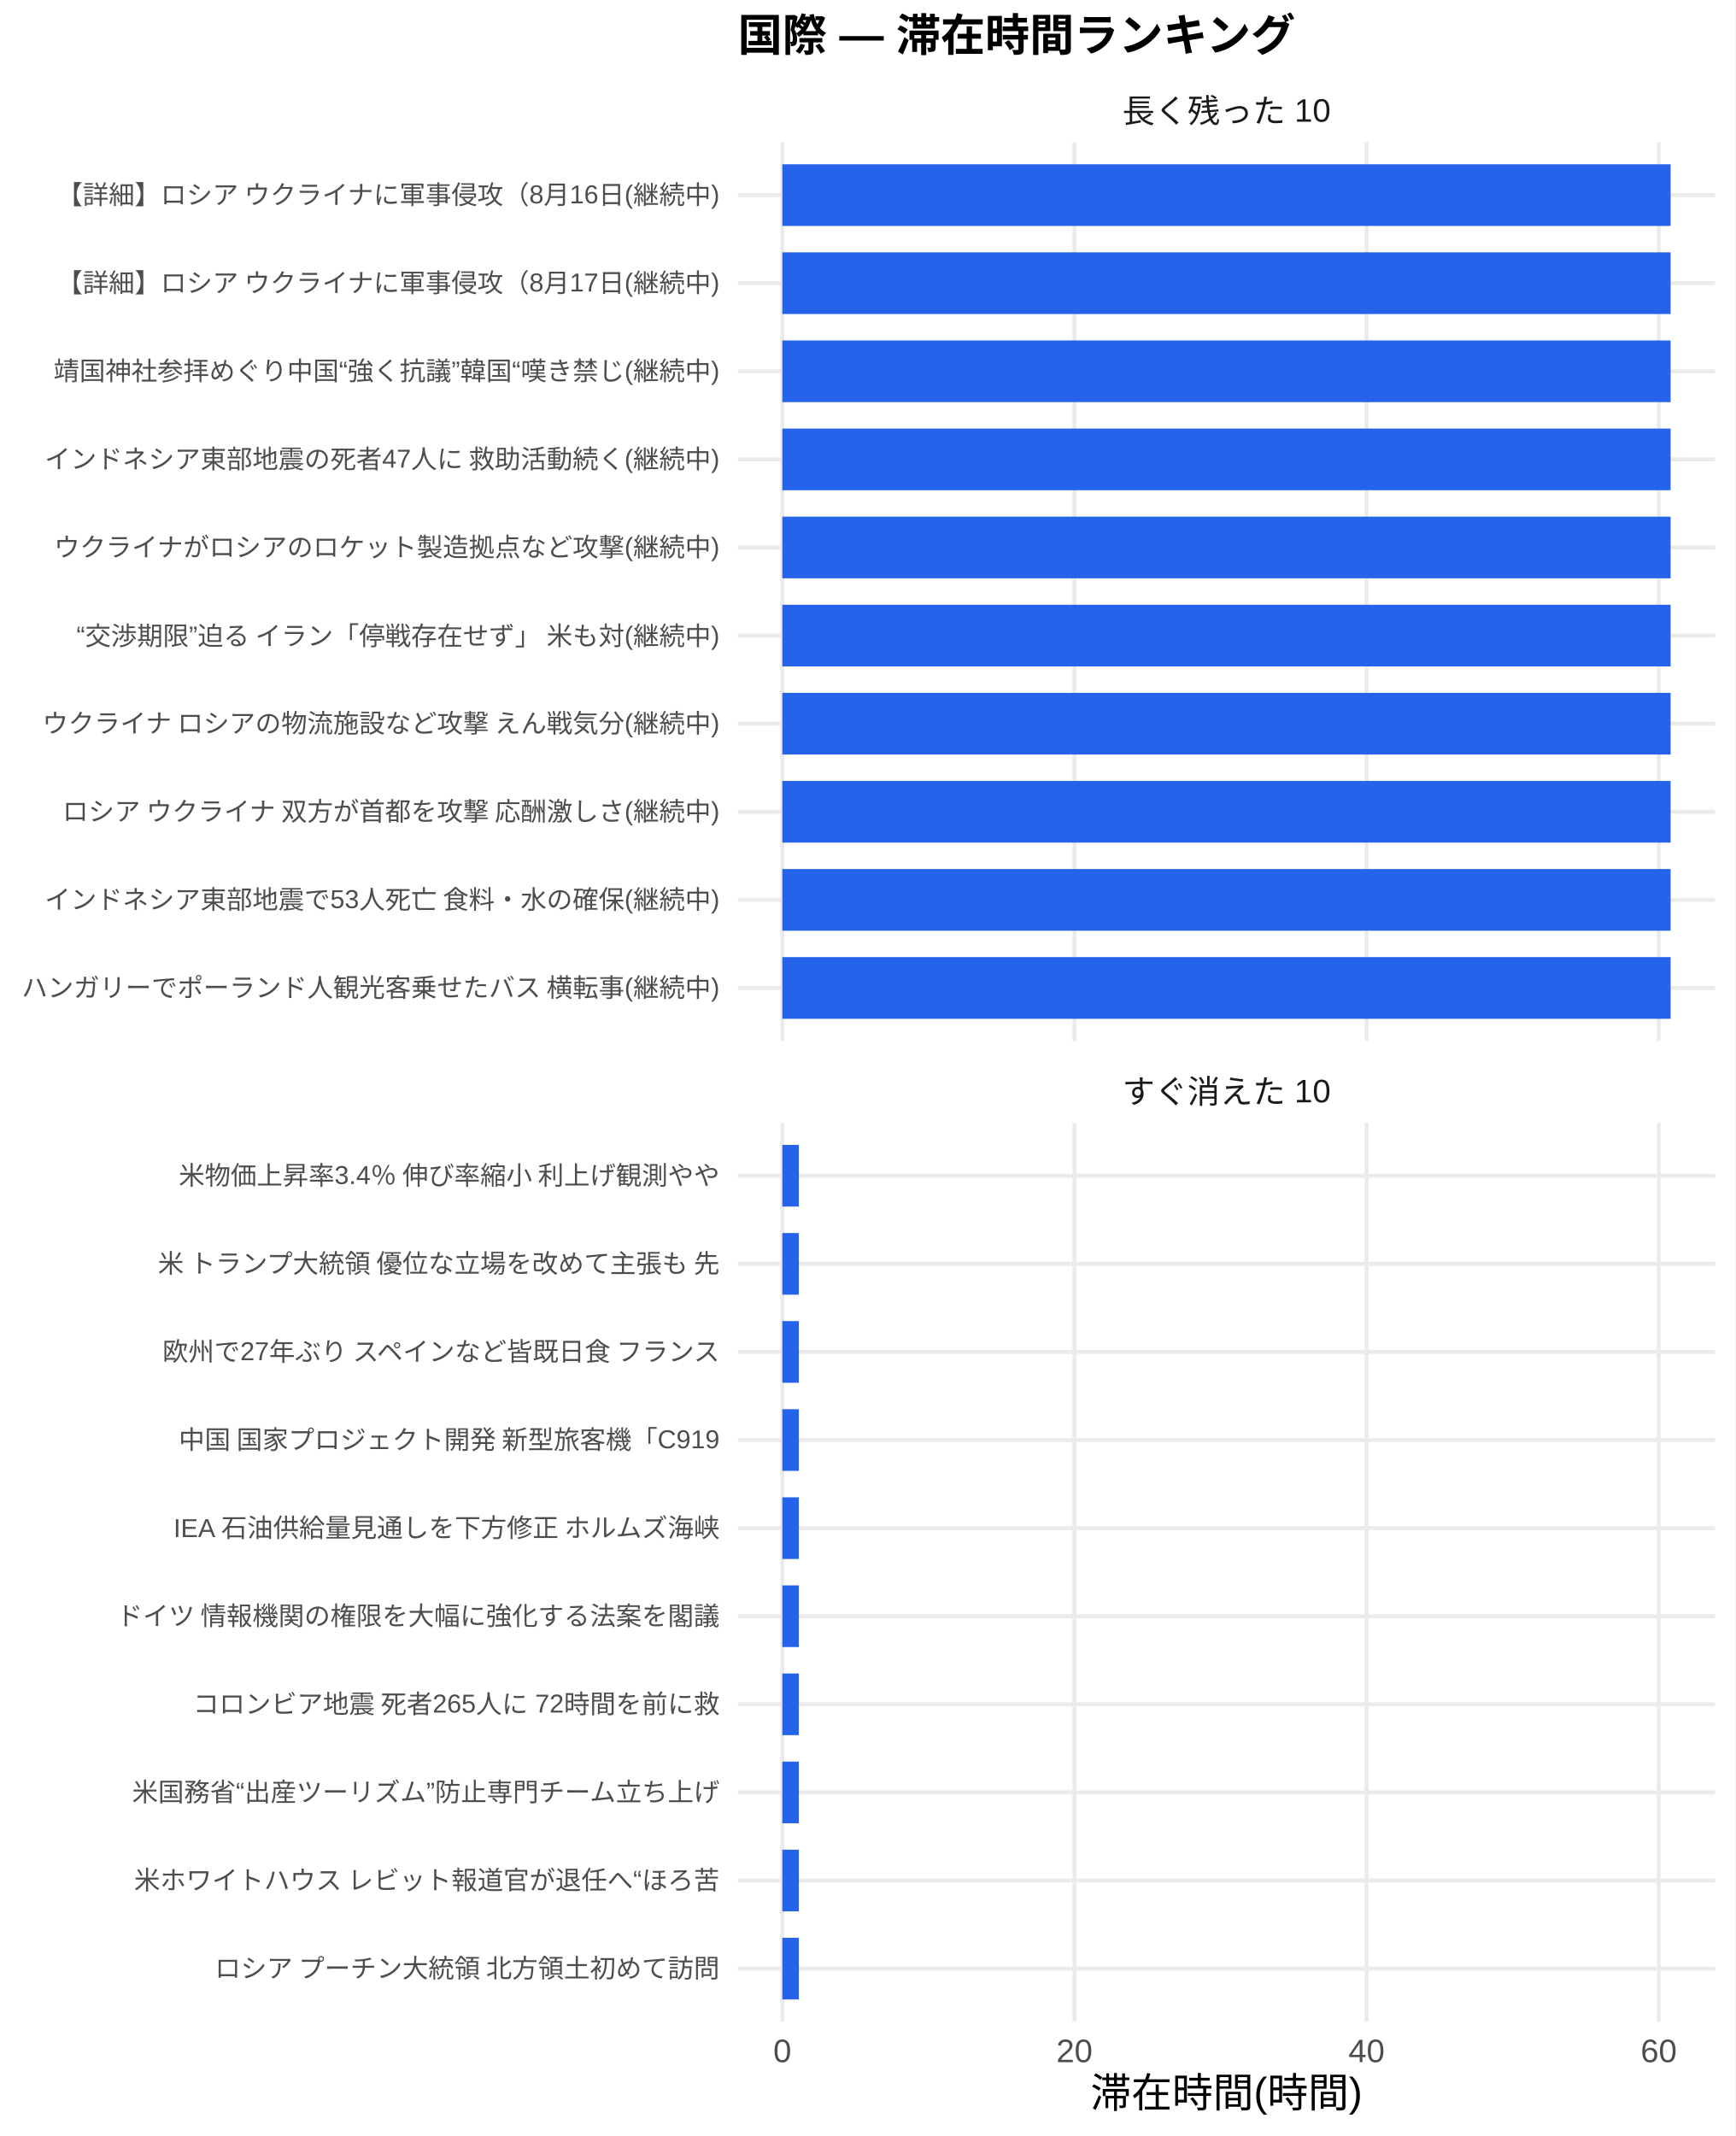
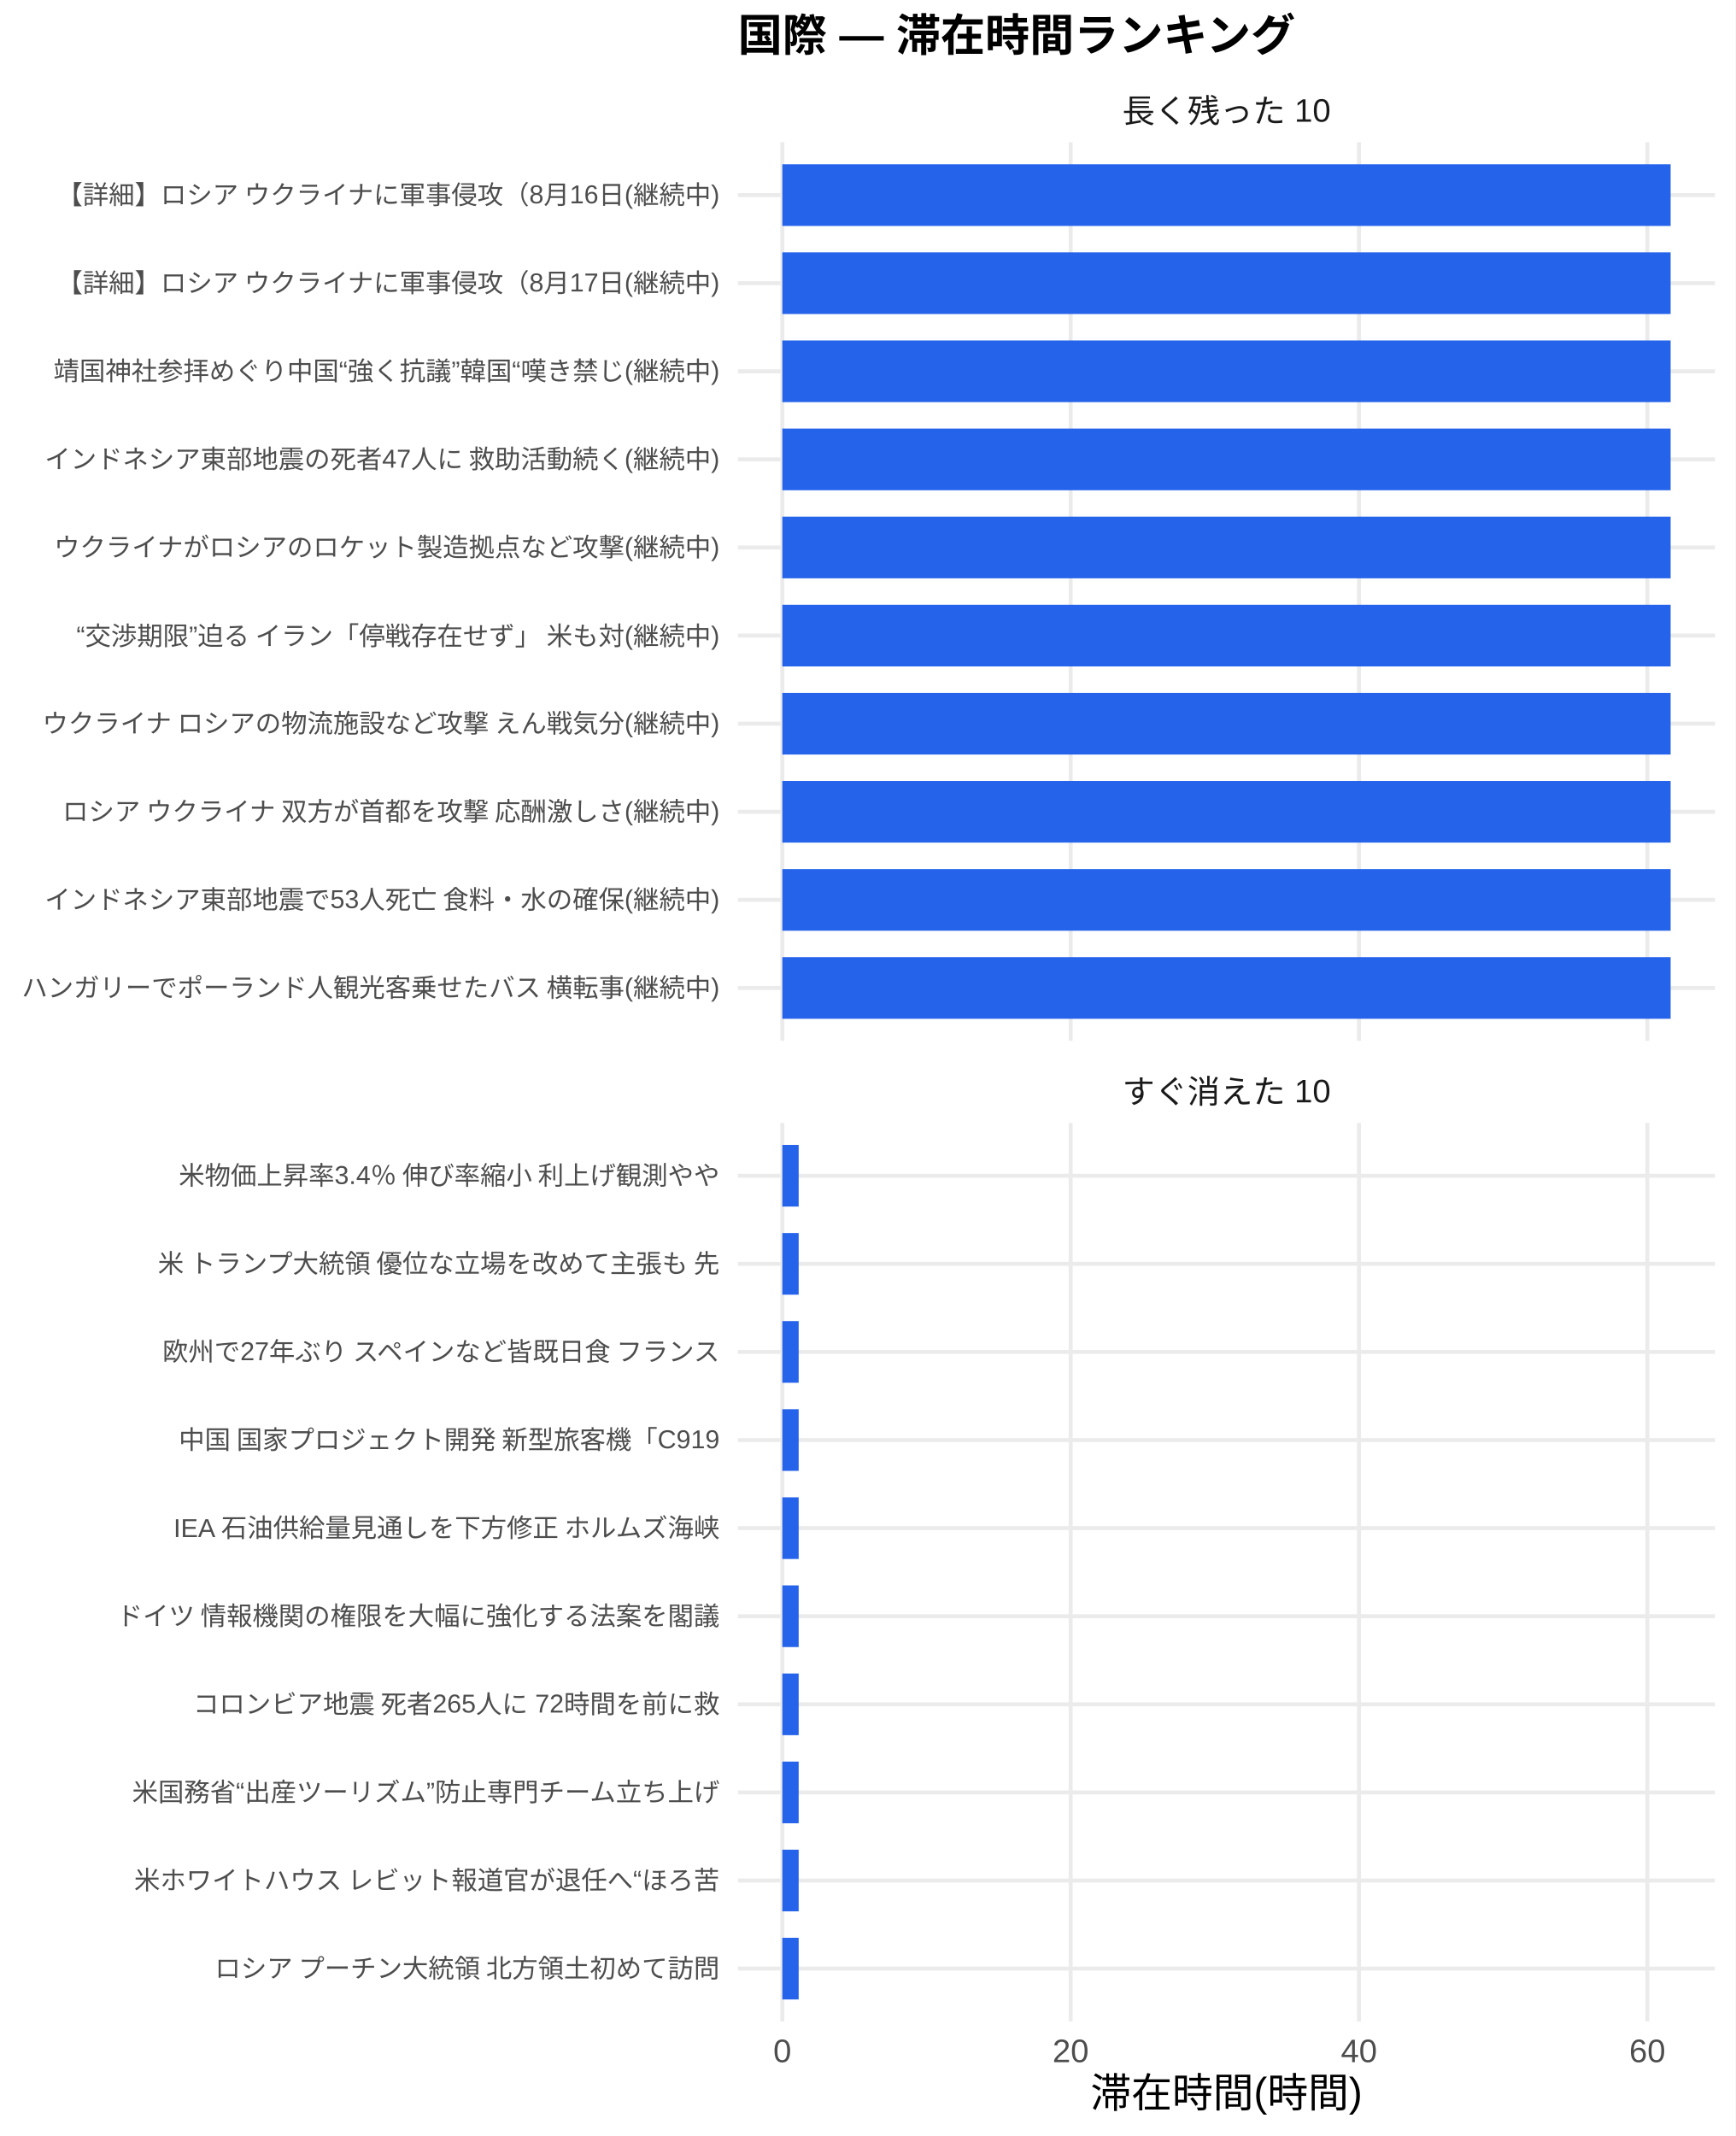
<svg xmlns="http://www.w3.org/2000/svg" width="468.00pt" height="576.00pt" viewBox="0 0 468.00 576.00">
  <g class="svglite">
    <defs>
      <style type="text/css">
    .svglite line, .svglite polyline, .svglite polygon, .svglite path, .svglite rect, .svglite circle {
      fill: none;
      stroke: #000000;
      stroke-linecap: round;
      stroke-linejoin: round;
      stroke-miterlimit: 10.00;
    }
    .svglite text {
      white-space: pre;
    }
    .svglite g.glyphgroup path {
      fill: inherit;
      stroke: none;
    }
  </style>
    </defs>
    <rect width="100%" height="100%" style="stroke: none; fill: #FFFFFF;" />
    <defs>
      <clipPath id="cpMC4wMHw0NjguMDB8MC4wMHw1NzYuMDA=">
        <rect x="0.00" y="0.00" width="468.00" height="576.00" />
      </clipPath>
    </defs>
    <g clip-path="url(#cpMC4wMHw0NjguMDB8MC4wMHw1NzYuMDA=)">
      <rect x="0.00" y="0.00" width="468.00" height="576.00" style="stroke-width: 1.07; stroke: none; fill: #FFFFFF;" />
    </g>
    <defs>
      <clipPath id="cpMTk5LjAwfDQ2Mi41MnwzOC4zNnwyODAuNjc=">
        <rect x="199.00" y="38.36" width="263.52" height="242.31" />
      </clipPath>
    </defs>
    <g clip-path="url(#cpMTk5LjAwfDQ2Mi41MnwzOC4zNnwyODAuNjc=)">
      <polyline points="199.00,266.42 462.52,266.42 " style="stroke-width: 1.07; stroke: #EBEBEB; stroke-linecap: butt;" />
      <polyline points="199.00,242.66 462.52,242.66 " style="stroke-width: 1.07; stroke: #EBEBEB; stroke-linecap: butt;" />
      <polyline points="199.00,218.91 462.52,218.91 " style="stroke-width: 1.07; stroke: #EBEBEB; stroke-linecap: butt;" />
      <polyline points="199.00,195.15 462.52,195.15 " style="stroke-width: 1.07; stroke: #EBEBEB; stroke-linecap: butt;" />
      <polyline points="199.00,171.39 462.52,171.39 " style="stroke-width: 1.07; stroke: #EBEBEB; stroke-linecap: butt;" />
      <polyline points="199.00,147.64 462.52,147.64 " style="stroke-width: 1.07; stroke: #EBEBEB; stroke-linecap: butt;" />
      <polyline points="199.00,123.88 462.52,123.88 " style="stroke-width: 1.07; stroke: #EBEBEB; stroke-linecap: butt;" />
      <polyline points="199.00,100.13 462.52,100.13 " style="stroke-width: 1.07; stroke: #EBEBEB; stroke-linecap: butt;" />
      <polyline points="199.00,76.37 462.52,76.37 " style="stroke-width: 1.07; stroke: #EBEBEB; stroke-linecap: butt;" />
      <polyline points="199.00,52.61 462.52,52.61 " style="stroke-width: 1.07; stroke: #EBEBEB; stroke-linecap: butt;" />
      <polyline points="210.98,280.67 210.98,38.36 " style="stroke-width: 1.07; stroke: #EBEBEB; stroke-linecap: butt;" />
-       <polyline points="289.76,280.67 289.76,38.36 " style="stroke-width: 1.07; stroke: #EBEBEB; stroke-linecap: butt;" />
-       <polyline points="368.54,280.67 368.54,38.36 " style="stroke-width: 1.07; stroke: #EBEBEB; stroke-linecap: butt;" />
-       <polyline points="447.33,280.67 447.33,38.36 " style="stroke-width: 1.07; stroke: #EBEBEB; stroke-linecap: butt;" />
+       <polyline points="288.74,280.67 288.74,38.36 " style="stroke-width: 1.07; stroke: #EBEBEB; stroke-linecap: butt;" />
+       <polyline points="366.50,280.67 366.50,38.36 " style="stroke-width: 1.07; stroke: #EBEBEB; stroke-linecap: butt;" />
+       <polyline points="444.26,280.67 444.26,38.36 " style="stroke-width: 1.07; stroke: #EBEBEB; stroke-linecap: butt;" />
      <rect x="210.98" y="44.30" width="239.56" height="16.63" style="stroke-width: 1.07; stroke: none; stroke-linecap: butt; stroke-linejoin: miter; fill: #2563EB;" />
      <rect x="210.98" y="68.05" width="239.56" height="16.63" style="stroke-width: 1.07; stroke: none; stroke-linecap: butt; stroke-linejoin: miter; fill: #2563EB;" />
      <rect x="210.98" y="91.81" width="239.56" height="16.63" style="stroke-width: 1.07; stroke: none; stroke-linecap: butt; stroke-linejoin: miter; fill: #2563EB;" />
      <rect x="210.98" y="115.57" width="239.56" height="16.63" style="stroke-width: 1.07; stroke: none; stroke-linecap: butt; stroke-linejoin: miter; fill: #2563EB;" />
      <rect x="210.98" y="139.32" width="239.56" height="16.63" style="stroke-width: 1.07; stroke: none; stroke-linecap: butt; stroke-linejoin: miter; fill: #2563EB;" />
      <rect x="210.98" y="163.08" width="239.56" height="16.63" style="stroke-width: 1.07; stroke: none; stroke-linecap: butt; stroke-linejoin: miter; fill: #2563EB;" />
      <rect x="210.98" y="186.84" width="239.56" height="16.63" style="stroke-width: 1.07; stroke: none; stroke-linecap: butt; stroke-linejoin: miter; fill: #2563EB;" />
      <rect x="210.98" y="210.59" width="239.56" height="16.63" style="stroke-width: 1.07; stroke: none; stroke-linecap: butt; stroke-linejoin: miter; fill: #2563EB;" />
      <rect x="210.98" y="234.35" width="239.56" height="16.63" style="stroke-width: 1.07; stroke: none; stroke-linecap: butt; stroke-linejoin: miter; fill: #2563EB;" />
      <rect x="210.98" y="258.10" width="239.56" height="16.63" style="stroke-width: 1.07; stroke: none; stroke-linecap: butt; stroke-linejoin: miter; fill: #2563EB;" />
    </g>
    <g clip-path="url(#cpMC4wMHw0NjguMDB8MC4wMHw1NzYuMDA=)">
</g>
    <defs>
      <clipPath id="cpMTk5LjAwfDQ2Mi41MnwzMDIuODB8NTQ1LjEy">
        <rect x="199.00" y="302.80" width="263.52" height="242.31" />
      </clipPath>
    </defs>
    <g clip-path="url(#cpMTk5LjAwfDQ2Mi41MnwzMDIuODB8NTQ1LjEy)">
      <polyline points="199.00,530.86 462.52,530.86 " style="stroke-width: 1.07; stroke: #EBEBEB; stroke-linecap: butt;" />
      <polyline points="199.00,507.11 462.52,507.11 " style="stroke-width: 1.07; stroke: #EBEBEB; stroke-linecap: butt;" />
      <polyline points="199.00,483.35 462.52,483.35 " style="stroke-width: 1.07; stroke: #EBEBEB; stroke-linecap: butt;" />
      <polyline points="199.00,459.59 462.52,459.59 " style="stroke-width: 1.07; stroke: #EBEBEB; stroke-linecap: butt;" />
      <polyline points="199.00,435.84 462.52,435.84 " style="stroke-width: 1.07; stroke: #EBEBEB; stroke-linecap: butt;" />
      <polyline points="199.00,412.08 462.52,412.08 " style="stroke-width: 1.07; stroke: #EBEBEB; stroke-linecap: butt;" />
      <polyline points="199.00,388.33 462.52,388.33 " style="stroke-width: 1.07; stroke: #EBEBEB; stroke-linecap: butt;" />
      <polyline points="199.00,364.57 462.52,364.57 " style="stroke-width: 1.07; stroke: #EBEBEB; stroke-linecap: butt;" />
      <polyline points="199.00,340.81 462.52,340.81 " style="stroke-width: 1.07; stroke: #EBEBEB; stroke-linecap: butt;" />
      <polyline points="199.00,317.06 462.52,317.06 " style="stroke-width: 1.07; stroke: #EBEBEB; stroke-linecap: butt;" />
      <polyline points="210.98,545.12 210.98,302.80 " style="stroke-width: 1.07; stroke: #EBEBEB; stroke-linecap: butt;" />
-       <polyline points="289.76,545.12 289.76,302.80 " style="stroke-width: 1.07; stroke: #EBEBEB; stroke-linecap: butt;" />
-       <polyline points="368.54,545.12 368.54,302.80 " style="stroke-width: 1.07; stroke: #EBEBEB; stroke-linecap: butt;" />
-       <polyline points="447.33,545.12 447.33,302.80 " style="stroke-width: 1.07; stroke: #EBEBEB; stroke-linecap: butt;" />
-       <rect x="210.98" y="308.74" width="4.46" height="16.63" style="stroke-width: 1.07; stroke: none; stroke-linecap: butt; stroke-linejoin: miter; fill: #2563EB;" />
-       <rect x="210.98" y="332.50" width="4.46" height="16.63" style="stroke-width: 1.07; stroke: none; stroke-linecap: butt; stroke-linejoin: miter; fill: #2563EB;" />
-       <rect x="210.98" y="356.25" width="4.46" height="16.63" style="stroke-width: 1.07; stroke: none; stroke-linecap: butt; stroke-linejoin: miter; fill: #2563EB;" />
-       <rect x="210.98" y="380.01" width="4.46" height="16.63" style="stroke-width: 1.07; stroke: none; stroke-linecap: butt; stroke-linejoin: miter; fill: #2563EB;" />
-       <rect x="210.98" y="403.77" width="4.46" height="16.63" style="stroke-width: 1.07; stroke: none; stroke-linecap: butt; stroke-linejoin: miter; fill: #2563EB;" />
-       <rect x="210.98" y="427.52" width="4.46" height="16.63" style="stroke-width: 1.07; stroke: none; stroke-linecap: butt; stroke-linejoin: miter; fill: #2563EB;" />
-       <rect x="210.98" y="451.28" width="4.46" height="16.63" style="stroke-width: 1.07; stroke: none; stroke-linecap: butt; stroke-linejoin: miter; fill: #2563EB;" />
-       <rect x="210.98" y="475.04" width="4.46" height="16.63" style="stroke-width: 1.07; stroke: none; stroke-linecap: butt; stroke-linejoin: miter; fill: #2563EB;" />
-       <rect x="210.98" y="498.79" width="4.46" height="16.63" style="stroke-width: 1.07; stroke: none; stroke-linecap: butt; stroke-linejoin: miter; fill: #2563EB;" />
-       <rect x="210.98" y="522.55" width="4.46" height="16.63" style="stroke-width: 1.07; stroke: none; stroke-linecap: butt; stroke-linejoin: miter; fill: #2563EB;" />
+       <polyline points="288.74,545.12 288.74,302.80 " style="stroke-width: 1.07; stroke: #EBEBEB; stroke-linecap: butt;" />
+       <polyline points="366.50,545.12 366.50,302.80 " style="stroke-width: 1.07; stroke: #EBEBEB; stroke-linecap: butt;" />
+       <polyline points="444.26,545.12 444.26,302.80 " style="stroke-width: 1.07; stroke: #EBEBEB; stroke-linecap: butt;" />
+       <rect x="210.98" y="308.74" width="4.41" height="16.63" style="stroke-width: 1.07; stroke: none; stroke-linecap: butt; stroke-linejoin: miter; fill: #2563EB;" />
+       <rect x="210.98" y="332.50" width="4.41" height="16.63" style="stroke-width: 1.07; stroke: none; stroke-linecap: butt; stroke-linejoin: miter; fill: #2563EB;" />
+       <rect x="210.98" y="356.25" width="4.41" height="16.63" style="stroke-width: 1.07; stroke: none; stroke-linecap: butt; stroke-linejoin: miter; fill: #2563EB;" />
+       <rect x="210.98" y="380.01" width="4.41" height="16.63" style="stroke-width: 1.07; stroke: none; stroke-linecap: butt; stroke-linejoin: miter; fill: #2563EB;" />
+       <rect x="210.98" y="403.77" width="4.41" height="16.63" style="stroke-width: 1.07; stroke: none; stroke-linecap: butt; stroke-linejoin: miter; fill: #2563EB;" />
+       <rect x="210.98" y="427.52" width="4.41" height="16.63" style="stroke-width: 1.07; stroke: none; stroke-linecap: butt; stroke-linejoin: miter; fill: #2563EB;" />
+       <rect x="210.98" y="451.28" width="4.41" height="16.63" style="stroke-width: 1.07; stroke: none; stroke-linecap: butt; stroke-linejoin: miter; fill: #2563EB;" />
+       <rect x="210.98" y="475.04" width="4.41" height="16.63" style="stroke-width: 1.07; stroke: none; stroke-linecap: butt; stroke-linejoin: miter; fill: #2563EB;" />
+       <rect x="210.98" y="498.79" width="4.41" height="16.63" style="stroke-width: 1.07; stroke: none; stroke-linecap: butt; stroke-linejoin: miter; fill: #2563EB;" />
+       <rect x="210.98" y="522.55" width="4.41" height="16.63" style="stroke-width: 1.07; stroke: none; stroke-linecap: butt; stroke-linejoin: miter; fill: #2563EB;" />
    </g>
    <g clip-path="url(#cpMC4wMHw0NjguMDB8MC4wMHw1NzYuMDA=)">
</g>
    <defs>
      <clipPath id="cpMTk5LjAwfDQ2Mi41MnwyODYuMTV8MzAyLjgw">
        <rect x="199.00" y="286.15" width="263.52" height="16.65" />
      </clipPath>
    </defs>
    <g clip-path="url(#cpMTk5LjAwfDQ2Mi41MnwyODYuMTV8MzAyLjgw)">
      <text x="330.76" y="297.50" text-anchor="middle" style="font-size: 8.80px;fill: #1A1A1A; font-family: &quot;Liberation Sans&quot;;" textLength="56.20px" lengthAdjust="spacingAndGlyphs">すぐ消えた 10</text>
    </g>
    <g clip-path="url(#cpMC4wMHw0NjguMDB8MC4wMHw1NzYuMDA=)">
</g>
    <defs>
      <clipPath id="cpMTk5LjAwfDQ2Mi41MnwyMS43MXwzOC4zNg==">
        <rect x="199.00" y="21.71" width="263.52" height="16.65" />
      </clipPath>
    </defs>
    <g clip-path="url(#cpMTk5LjAwfDQ2Mi41MnwyMS43MXwzOC4zNg==)">
      <text x="330.76" y="33.06" text-anchor="middle" style="font-size: 8.80px;fill: #1A1A1A; font-family: &quot;Liberation Sans&quot;;" textLength="56.20px" lengthAdjust="spacingAndGlyphs">長く残った 10</text>
    </g>
    <g clip-path="url(#cpMC4wMHw0NjguMDB8MC4wMHw1NzYuMDA=)">
      <text x="210.98" y="556.10" text-anchor="middle" style="font-size: 8.80px;fill: #4D4D4D; font-family: &quot;Liberation Sans&quot;;" textLength="4.89px" lengthAdjust="spacingAndGlyphs">0</text>
-       <text x="289.76" y="556.10" text-anchor="middle" style="font-size: 8.80px;fill: #4D4D4D; font-family: &quot;Liberation Sans&quot;;" textLength="9.78px" lengthAdjust="spacingAndGlyphs">20</text>
-       <text x="368.54" y="556.10" text-anchor="middle" style="font-size: 8.80px;fill: #4D4D4D; font-family: &quot;Liberation Sans&quot;;" textLength="9.78px" lengthAdjust="spacingAndGlyphs">40</text>
-       <text x="447.33" y="556.10" text-anchor="middle" style="font-size: 8.80px;fill: #4D4D4D; font-family: &quot;Liberation Sans&quot;;" textLength="9.78px" lengthAdjust="spacingAndGlyphs">60</text>
+       <text x="288.74" y="556.10" text-anchor="middle" style="font-size: 8.80px;fill: #4D4D4D; font-family: &quot;Liberation Sans&quot;;" textLength="9.78px" lengthAdjust="spacingAndGlyphs">20</text>
+       <text x="366.50" y="556.10" text-anchor="middle" style="font-size: 8.80px;fill: #4D4D4D; font-family: &quot;Liberation Sans&quot;;" textLength="9.78px" lengthAdjust="spacingAndGlyphs">40</text>
+       <text x="444.26" y="556.10" text-anchor="middle" style="font-size: 8.80px;fill: #4D4D4D; font-family: &quot;Liberation Sans&quot;;" textLength="9.78px" lengthAdjust="spacingAndGlyphs">60</text>
      <text x="194.07" y="268.83" text-anchor="end" style="font-size: 7.00px;fill: #4D4D4D; font-family: &quot;Liberation Sans&quot;;" textLength="188.59px" lengthAdjust="spacingAndGlyphs">ハンガリーでポーランド人観光客乗せたバス 横転事(継続中)</text>
      <text x="194.07" y="245.07" text-anchor="end" style="font-size: 7.00px;fill: #4D4D4D; font-family: &quot;Liberation Sans&quot;;" textLength="182.38px" lengthAdjust="spacingAndGlyphs">インドネシア東部地震で53人死亡 食料・水の確保(継続中)</text>
      <text x="194.07" y="221.31" text-anchor="end" style="font-size: 7.00px;fill: #4D4D4D; font-family: &quot;Liberation Sans&quot;;" textLength="178.47px" lengthAdjust="spacingAndGlyphs">ロシア ウクライナ 双方が首都を攻撃 応酬激しさ(継続中)</text>
      <text x="194.07" y="197.56" text-anchor="end" style="font-size: 7.00px;fill: #4D4D4D; font-family: &quot;Liberation Sans&quot;;" textLength="183.53px" lengthAdjust="spacingAndGlyphs">ウクライナ ロシアの物流施設など攻撃 えん戦気分(継続中)</text>
      <text x="194.07" y="173.80" text-anchor="end" style="font-size: 7.00px;fill: #4D4D4D; font-family: &quot;Liberation Sans&quot;;" textLength="174.19px" lengthAdjust="spacingAndGlyphs">“交渉期限”迫る イラン「停戦存在せず」 米も対(継続中)</text>
      <text x="194.07" y="150.05" text-anchor="end" style="font-size: 7.00px;fill: #4D4D4D; font-family: &quot;Liberation Sans&quot;;" textLength="179.66px" lengthAdjust="spacingAndGlyphs">ウクライナがロシアのロケット製造拠点など攻撃(継続中)</text>
      <text x="194.07" y="126.29" text-anchor="end" style="font-size: 7.00px;fill: #4D4D4D; font-family: &quot;Liberation Sans&quot;;" textLength="182.38px" lengthAdjust="spacingAndGlyphs">インドネシア東部地震の死者47人に 救助活動続く(継続中)</text>
      <text x="194.07" y="102.53" text-anchor="end" style="font-size: 7.00px;fill: #4D4D4D; font-family: &quot;Liberation Sans&quot;;" textLength="179.64px" lengthAdjust="spacingAndGlyphs">靖国神社参拝めぐり中国“強く抗議”韓国“嘆き禁じ(継続中)</text>
      <text x="194.07" y="78.78" text-anchor="end" style="font-size: 7.00px;fill: #4D4D4D; font-family: &quot;Liberation Sans&quot;;" textLength="179.27px" lengthAdjust="spacingAndGlyphs">【詳細】ロシア ウクライナに軍事侵攻（8月17日(継続中)</text>
      <text x="194.07" y="55.02" text-anchor="end" style="font-size: 7.00px;fill: #4D4D4D; font-family: &quot;Liberation Sans&quot;;" textLength="179.27px" lengthAdjust="spacingAndGlyphs">【詳細】ロシア ウクライナに軍事侵攻（8月16日(継続中)</text>
      <text x="194.07" y="533.27" text-anchor="end" style="font-size: 7.00px;fill: #4D4D4D; font-family: &quot;Liberation Sans&quot;;" textLength="136.88px" lengthAdjust="spacingAndGlyphs">ロシア プーチン大統領 北方領土初めて訪問</text>
      <text x="194.07" y="509.51" text-anchor="end" style="font-size: 7.00px;fill: #4D4D4D; font-family: &quot;Liberation Sans&quot;;" textLength="158.27px" lengthAdjust="spacingAndGlyphs">米ホワイトハウス レビット報道官が退任へ“ほろ苦</text>
      <text x="194.07" y="485.76" text-anchor="end" style="font-size: 7.00px;fill: #4D4D4D; font-family: &quot;Liberation Sans&quot;;" textLength="158.66px" lengthAdjust="spacingAndGlyphs">米国務省“出産ツーリズム”防止専門チーム立ち上げ</text>
      <text x="194.07" y="462.00" text-anchor="end" style="font-size: 7.00px;fill: #4D4D4D; font-family: &quot;Liberation Sans&quot;;" textLength="142.33px" lengthAdjust="spacingAndGlyphs">コロンビア地震 死者265人に 72時間を前に救</text>
      <text x="194.07" y="438.25" text-anchor="end" style="font-size: 7.00px;fill: #4D4D4D; font-family: &quot;Liberation Sans&quot;;" textLength="162.94px" lengthAdjust="spacingAndGlyphs">ドイツ 情報機関の権限を大幅に強化する法案を閣議</text>
      <text x="194.07" y="414.49" text-anchor="end" style="font-size: 7.00px;fill: #4D4D4D; font-family: &quot;Liberation Sans&quot;;" textLength="147.77px" lengthAdjust="spacingAndGlyphs">IEA 石油供給量見通しを下方修正 ホルムズ海峡</text>
      <text x="194.07" y="390.73" text-anchor="end" style="font-size: 7.00px;fill: #4D4D4D; font-family: &quot;Liberation Sans&quot;;" textLength="146.61px" lengthAdjust="spacingAndGlyphs">中国 国家プロジェクト開発 新型旅客機「C919</text>
      <text x="194.07" y="366.98" text-anchor="end" style="font-size: 7.00px;fill: #4D4D4D; font-family: &quot;Liberation Sans&quot;;" textLength="151.66px" lengthAdjust="spacingAndGlyphs">欧州で27年ぶり スペインなど皆既日食 フランス</text>
      <text x="194.07" y="343.22" text-anchor="end" style="font-size: 7.00px;fill: #4D4D4D; font-family: &quot;Liberation Sans&quot;;" textLength="152.81px" lengthAdjust="spacingAndGlyphs">米 トランプ大統領 優位な立場を改めて主張も 先</text>
      <text x="194.07" y="319.47" text-anchor="end" style="font-size: 7.00px;fill: #4D4D4D; font-family: &quot;Liberation Sans&quot;;" textLength="146.59px" lengthAdjust="spacingAndGlyphs">米物価上昇率3.4％ 伸び率縮小 利上げ観測やや</text>
      <text x="330.76" y="568.24" text-anchor="middle" style="font-size: 11.00px; font-family: &quot;Liberation Sans&quot;;" textLength="73.31px" lengthAdjust="spacingAndGlyphs">滞在時間(時間)</text>
      <text x="199.00" y="13.74" style="font-size: 12.00px; font-weight: bold; font-family: &quot;Liberation Sans&quot;;" textLength="150.66px" lengthAdjust="spacingAndGlyphs">国際 — 滞在時間ランキング</text>
    </g>
  </g>
</svg>
